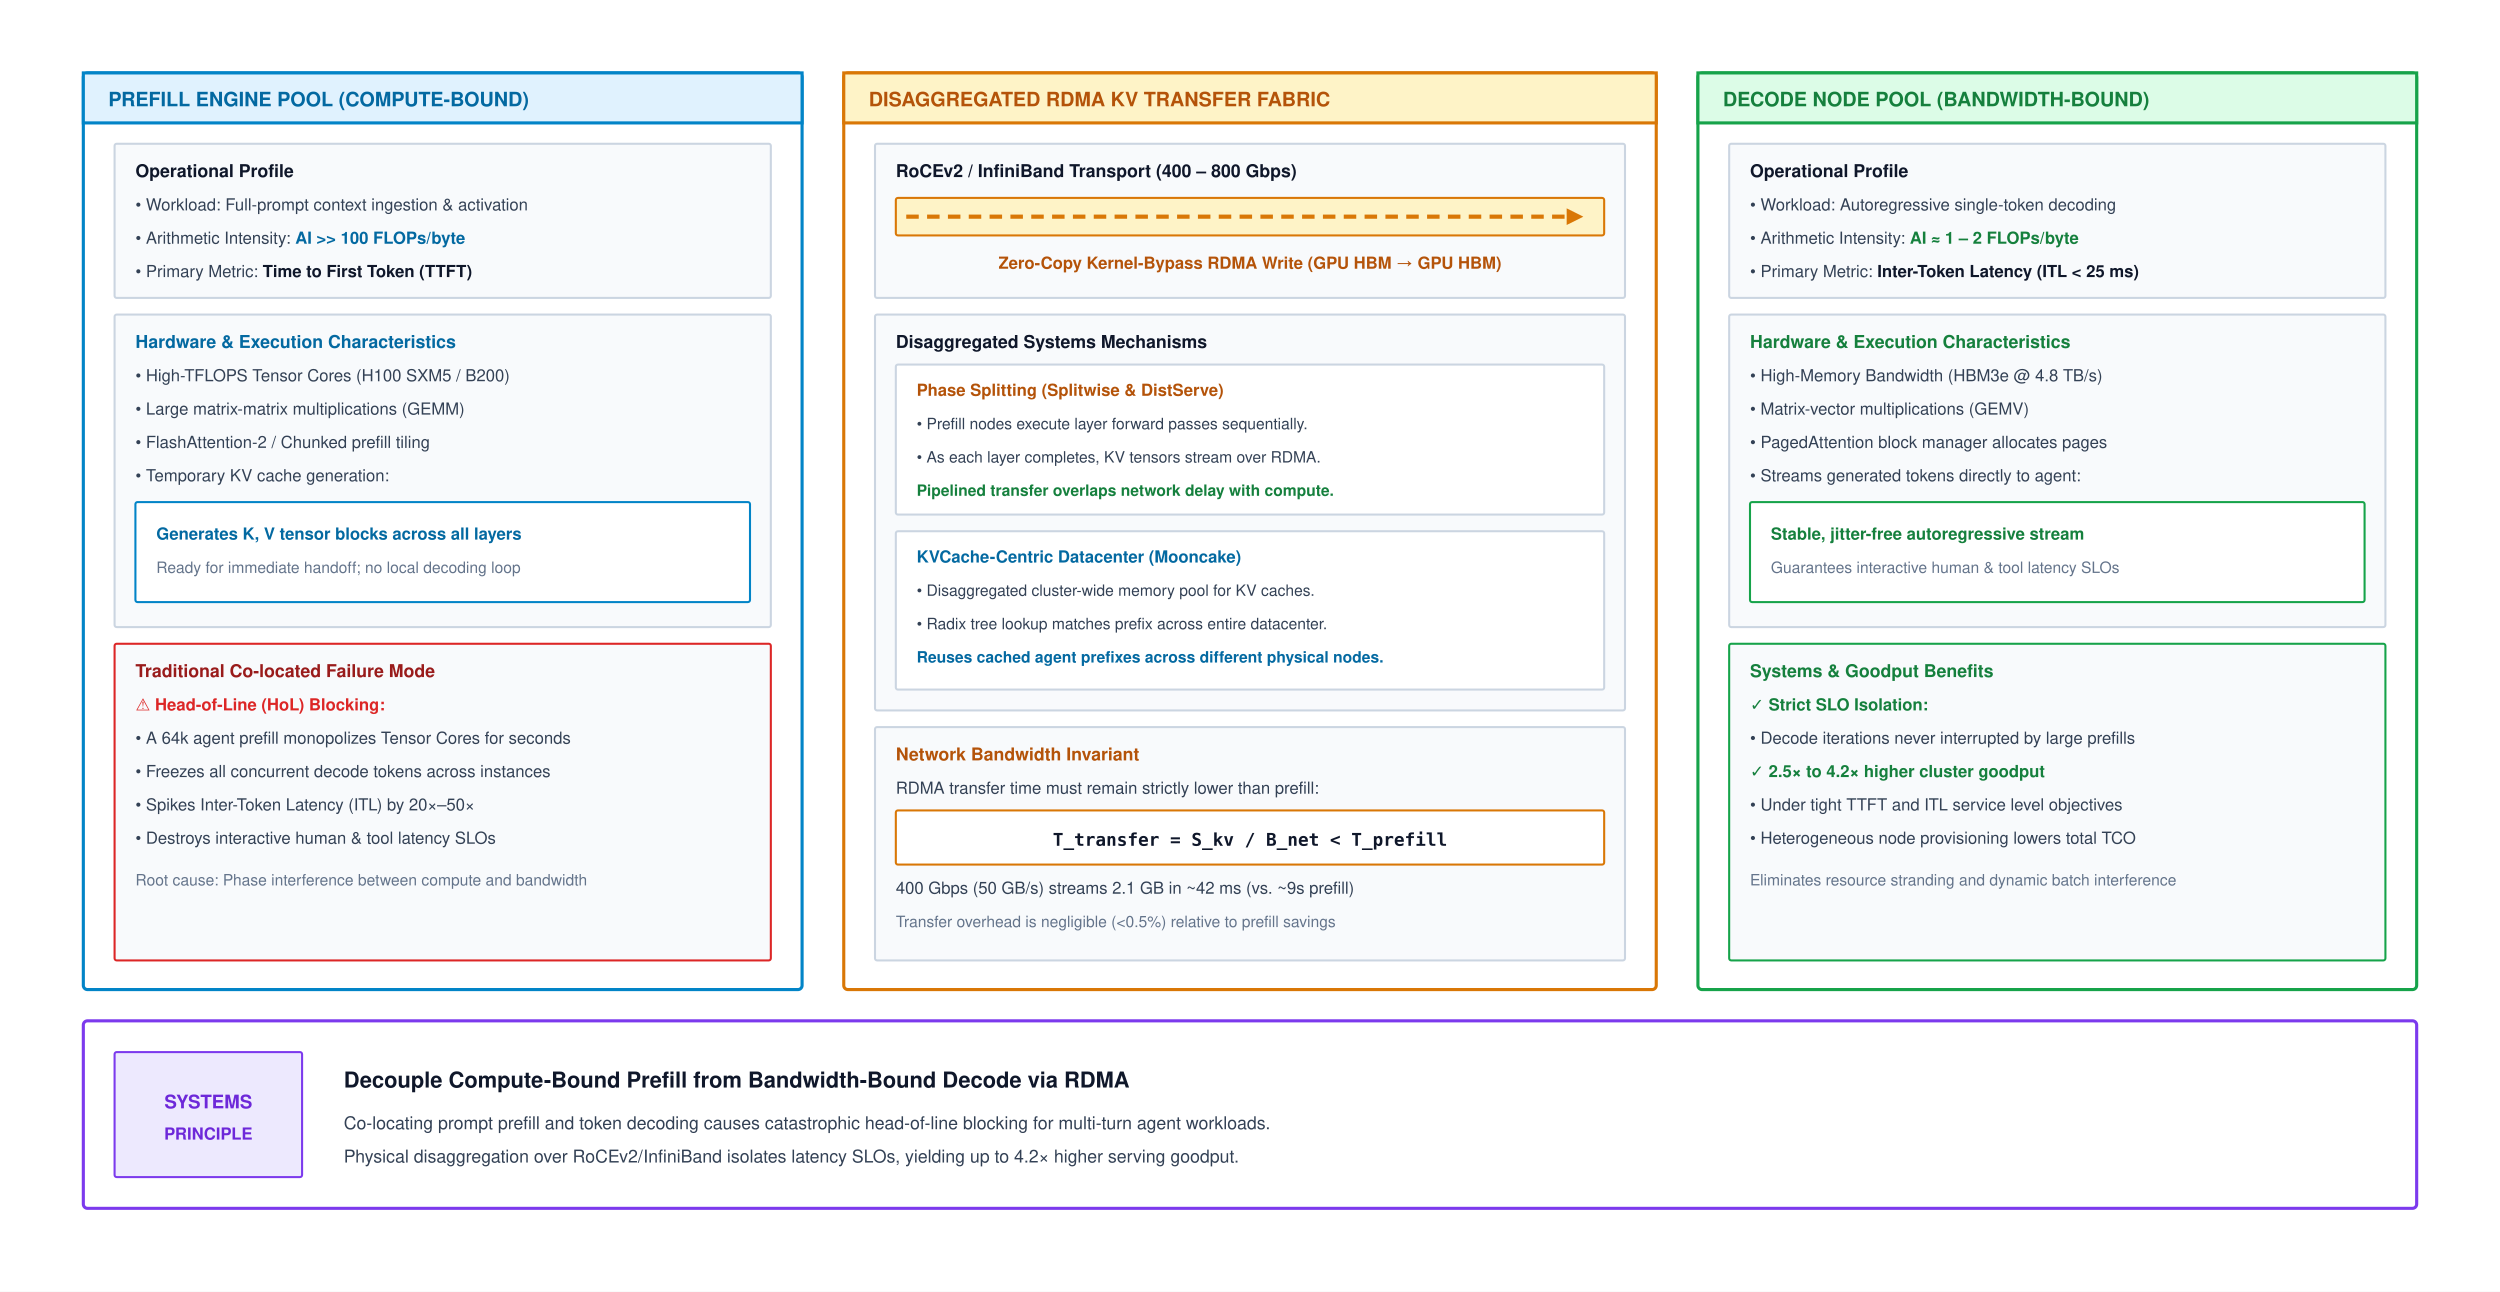
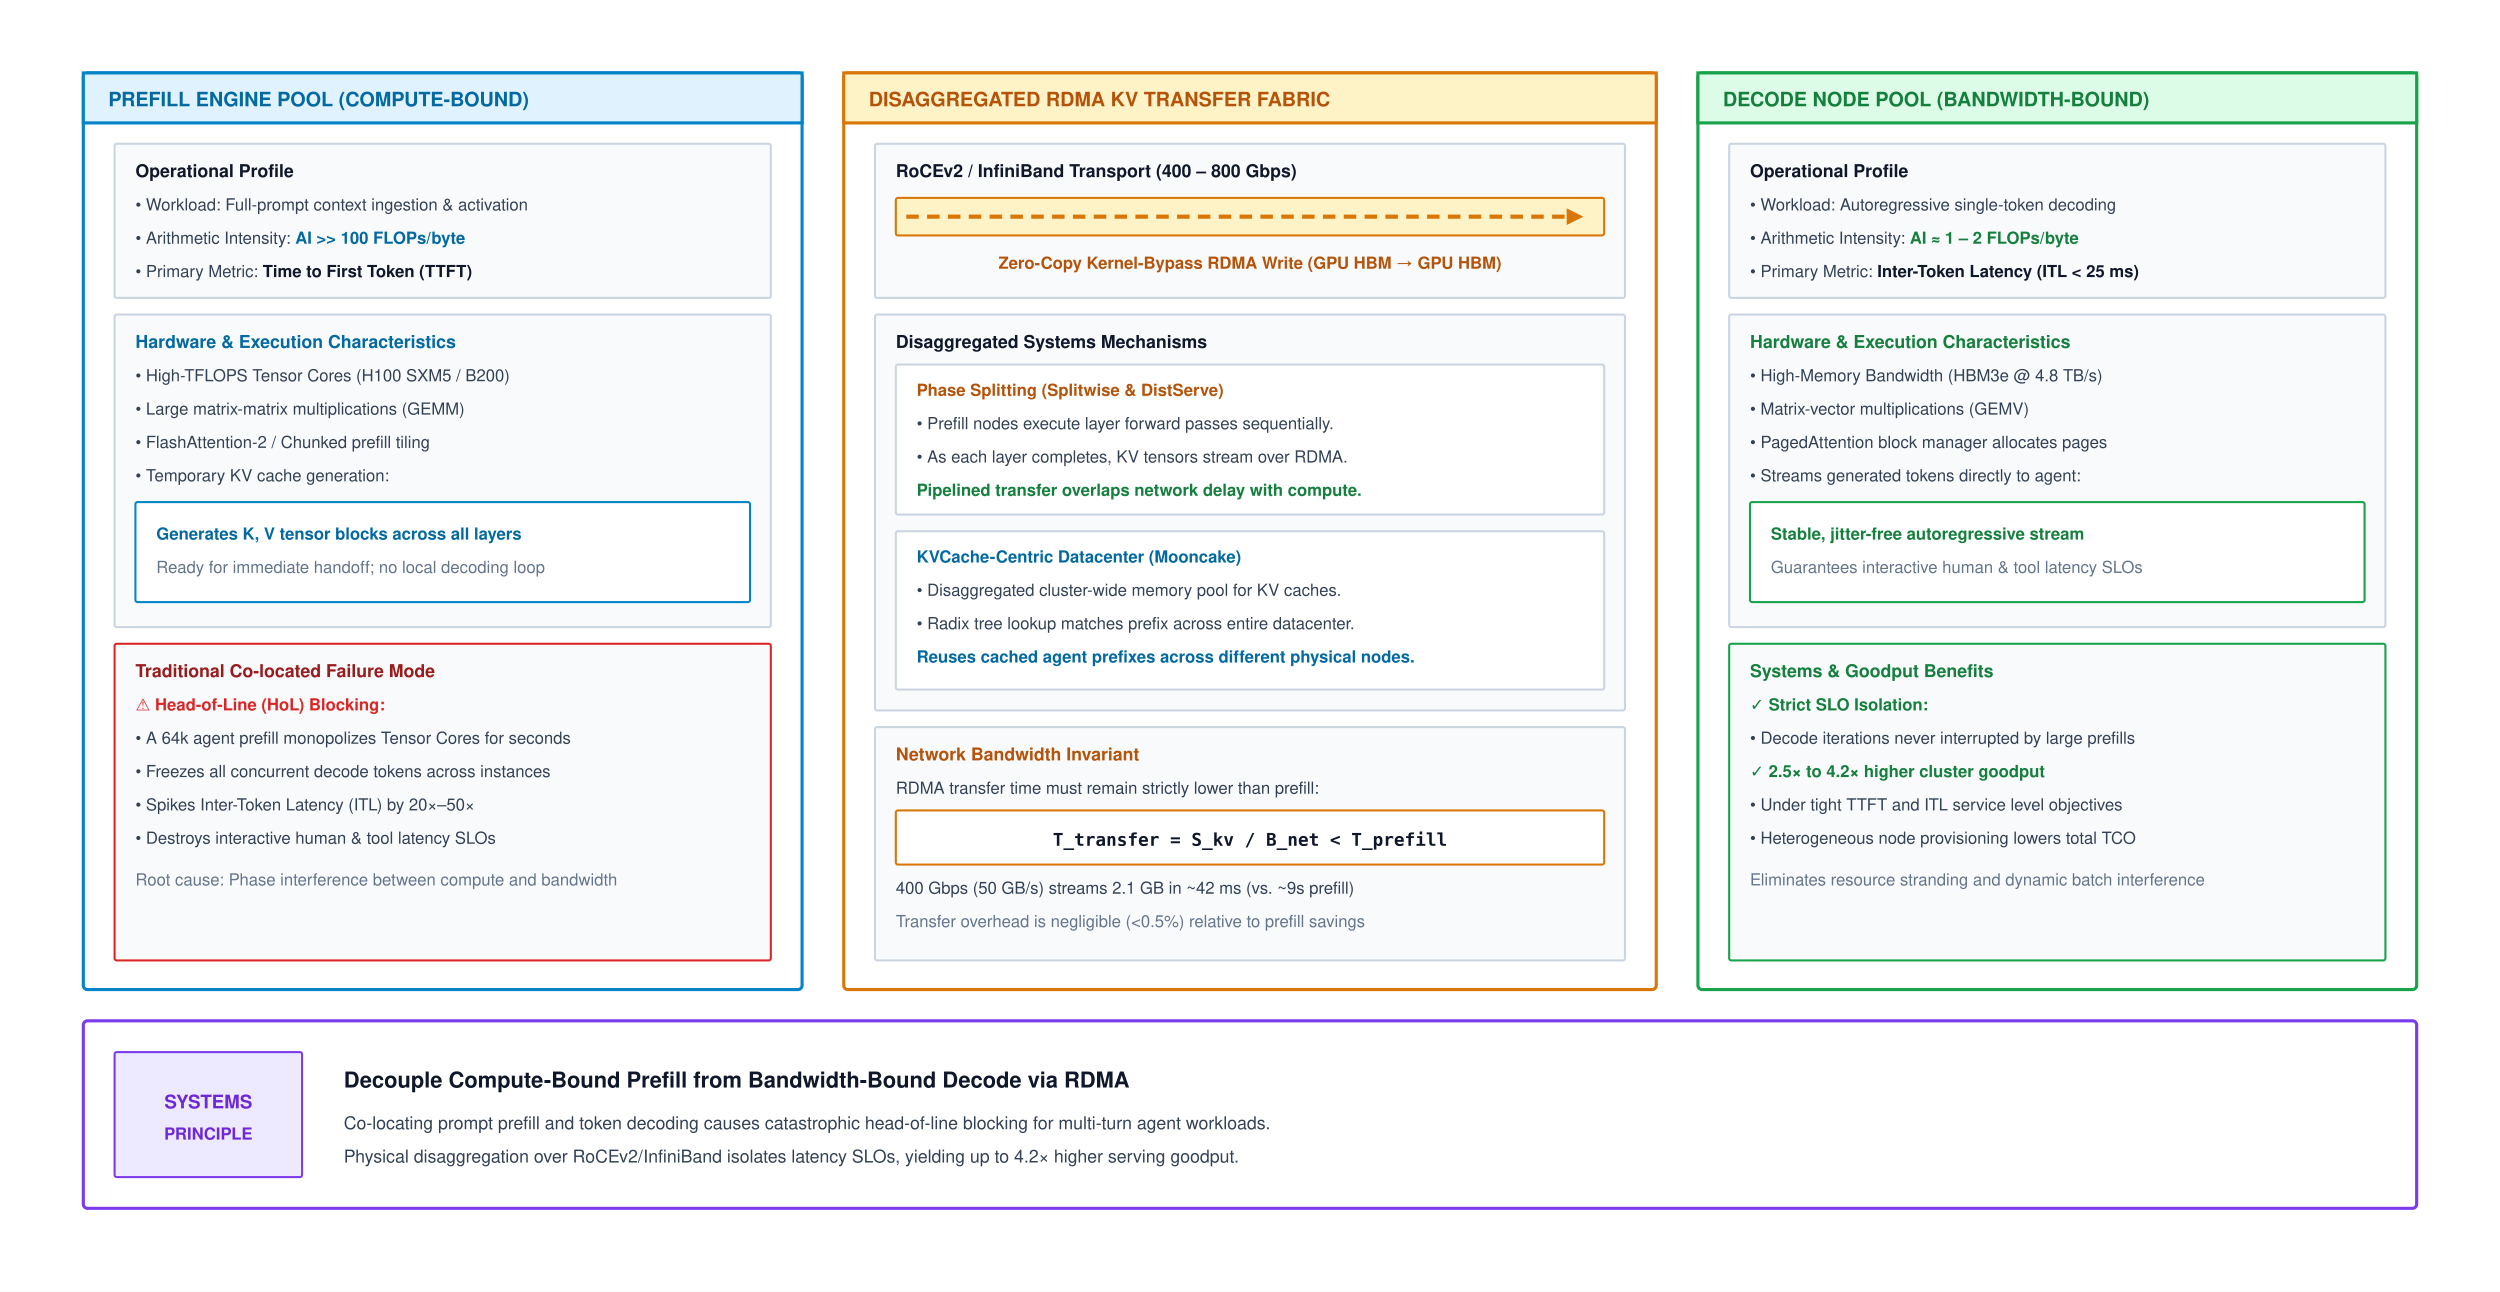
<svg xmlns="http://www.w3.org/2000/svg" viewBox="0 0 1200 620" width="100%" height="100%" font-family="Helvetica Neue, Helvetica, Arial, sans-serif">
  <defs>
    <marker id="arr-blue" markerWidth="8" markerHeight="6" refX="7" refY="3" orient="auto">
      <path d="M0,0 L8,3 L0,6 Z" fill="#0284c7" />
    </marker>
    <marker id="arr-green" markerWidth="8" markerHeight="6" refX="7" refY="3" orient="auto">
      <path d="M0,0 L8,3 L0,6 Z" fill="#16a34a" />
    </marker>
    <marker id="arr-orange" markerWidth="8" markerHeight="6" refX="7" refY="3" orient="auto">
      <path d="M0,0 L8,3 L0,6 Z" fill="#d97706" />
    </marker>
    <marker id="arr-purple" markerWidth="8" markerHeight="6" refX="7" refY="3" orient="auto">
      <path d="M0,0 L8,3 L0,6 Z" fill="#7c3aed" />
    </marker>
    <marker id="arr-red" markerWidth="8" markerHeight="6" refX="7" refY="3" orient="auto">
      <path d="M0,0 L8,3 L0,6 Z" fill="#dc2626" />
    </marker>
    <marker id="arr-gray" markerWidth="8" markerHeight="6" refX="7" refY="3" orient="auto">
      <path d="M0,0 L8,3 L0,6 Z" fill="#64748b" />
    </marker>
  </defs>
  <rect width="1200" height="620" fill="#ffffff" />
  <g transform="translate(0, -40)">
    <g transform="translate(40, 75)">
      <rect x="0" y="0" width="345" height="440" rx="2" fill="#ffffff" stroke="#0284c7" stroke-width="1.5" />
      <rect x="0" y="0" width="345" height="24" fill="#e0f2fe" stroke="#0284c7" stroke-width="1.5" />
      <text x="12" y="16" font-size="9.5" font-weight="700" fill="#0369a1">PREFILL ENGINE POOL (COMPUTE-BOUND)</text>
      <g transform="translate(15, 34)">
        <rect x="0" y="0" width="315" height="74" rx="1" fill="#f8fafc" stroke="#cbd5e1" stroke-width="1" />
        <text x="10" y="16" font-size="8.5" font-weight="700" fill="#0f172a">Operational Profile</text>
        <text x="10" y="32" font-size="8" fill="#334155">• Workload: Full-prompt context ingestion &amp; activation</text>
        <text x="10" y="48" font-size="8" fill="#334155">• Arithmetic Intensity: <tspan font-weight="700" fill="#0369a1">AI &gt;&gt; 100 FLOPs/byte</tspan>
        </text>
        <text x="10" y="64" font-size="8" fill="#334155">• Primary Metric: <tspan font-weight="700" fill="#0f172a">Time to First Token (TTFT)</tspan>
        </text>
      </g>
      <g transform="translate(15, 116)">
        <rect x="0" y="0" width="315" height="150" rx="1" fill="#f8fafc" stroke="#cbd5e1" stroke-width="1" />
        <text x="10" y="16" font-size="8.5" font-weight="700" fill="#0369a1">Hardware &amp; Execution Characteristics</text>
        <text x="10" y="32" font-size="8" fill="#334155">• High-TFLOPS Tensor Cores (H100 SXM5 / B200)</text>
        <text x="10" y="48" font-size="8" fill="#334155">• Large matrix-matrix multiplications (GEMM)</text>
        <text x="10" y="64" font-size="8" fill="#334155">• FlashAttention-2 / Chunked prefill tiling</text>
        <text x="10" y="80" font-size="8" fill="#334155">• Temporary KV cache generation:</text>
        <rect x="10" y="90" width="295" height="48" rx="1" fill="#ffffff" stroke="#0284c7" stroke-width="1" />
        <text x="20" y="108" font-size="8" font-weight="700" fill="#0369a1">Generates K, V tensor blocks across all layers</text>
-         <text x="20" y="124" font-size="7.5" fill="#64748b">Ready for immediate handoff; no local decoding loop</text>
+         <text x="20" y="124" font-size="8.0" fill="#64748b">Ready for immediate handoff; no local decoding loop</text>
      </g>
      <g transform="translate(15, 274)">
        <rect x="0" y="0" width="315" height="152" rx="1" fill="#f8fafc" stroke="#dc2626" stroke-width="1" />
        <text x="10" y="16" font-size="8.5" font-weight="700" fill="#991b1b">Traditional Co-located Failure Mode</text>
        <text x="10" y="32" font-size="8" font-weight="700" fill="#dc2626">⚠ Head-of-Line (HoL) Blocking:</text>
        <text x="10" y="48" font-size="8" fill="#334155">• A 64k agent prefill monopolizes Tensor Cores for seconds</text>
        <text x="10" y="64" font-size="8" fill="#334155">• Freezes all concurrent decode tokens across instances</text>
        <text x="10" y="80" font-size="8" fill="#334155">• Spikes Inter-Token Latency (ITL) by 20×–50×</text>
        <text x="10" y="96" font-size="8" fill="#334155">• Destroys interactive human &amp; tool latency SLOs</text>
-         <text x="10" y="116" font-size="7.5" fill="#64748b">Root cause: Phase interference between compute and bandwidth</text>
+         <text x="10" y="116" font-size="8.0" fill="#64748b">Root cause: Phase interference between compute and bandwidth</text>
      </g>
    </g>
    <g transform="translate(405, 75)">
      <rect x="0" y="0" width="390" height="440" rx="2" fill="#ffffff" stroke="#d97706" stroke-width="1.5" />
      <rect x="0" y="0" width="390" height="24" fill="#fef3c7" stroke="#d97706" stroke-width="1.5" />
      <text x="12" y="16" font-size="9.5" font-weight="700" fill="#b45309">DISAGGREGATED RDMA KV TRANSFER FABRIC</text>
      <g transform="translate(15, 34)">
        <rect x="0" y="0" width="360" height="74" rx="1" fill="#f8fafc" stroke="#cbd5e1" stroke-width="1" />
        <text x="10" y="16" font-size="8.5" font-weight="700" fill="#0f172a">RoCEv2 / InfiniBand Transport (400 – 800 Gbps)</text>
        <rect x="10" y="26" width="340" height="18" rx="1" fill="#fef3c7" stroke="#d97706" stroke-width="1" />
        <line x1="15" y1="35" x2="335" y2="35" stroke="#d97706" stroke-width="2" stroke-dasharray="6,4" />
        <polygon points="340,35 332,31 332,39" fill="#d97706" />
        <text x="180" y="60" text-anchor="middle" font-size="8" font-weight="700" fill="#b45309">Zero-Copy Kernel-Bypass RDMA Write (GPU HBM → GPU HBM)</text>
      </g>
      <g transform="translate(15, 116)">
        <rect x="0" y="0" width="360" height="190" rx="1" fill="#f8fafc" stroke="#cbd5e1" stroke-width="1" />
        <text x="10" y="16" font-size="8.5" font-weight="700" fill="#0f172a">Disaggregated Systems Mechanisms</text>
        <g transform="translate(10, 24)">
          <rect x="0" y="0" width="340" height="72" rx="1" fill="#ffffff" stroke="#cbd5e1" stroke-width="1" />
          <text x="10" y="15" font-size="8" font-weight="700" fill="#b45309">Phase Splitting (Splitwise &amp; DistServe)</text>
-           <text x="10" y="31" font-size="7.5" fill="#334155">• Prefill nodes execute layer forward passes sequentially.</text>
-           <text x="10" y="47" font-size="7.5" fill="#334155">• As each layer completes, KV tensors stream over RDMA.</text>
-           <text x="10" y="63" font-size="7.5" font-weight="700" fill="#15803d">Pipelined transfer overlaps network delay with compute.</text>
+           <text x="10" y="31" font-size="8.0" fill="#334155">• Prefill nodes execute layer forward passes sequentially.</text>
+           <text x="10" y="47" font-size="8.0" fill="#334155">• As each layer completes, KV tensors stream over RDMA.</text>
+           <text x="10" y="63" font-size="8.0" font-weight="700" fill="#15803d">Pipelined transfer overlaps network delay with compute.</text>
        </g>
        <g transform="translate(10, 104)">
          <rect x="0" y="0" width="340" height="76" rx="1" fill="#ffffff" stroke="#cbd5e1" stroke-width="1" />
          <text x="10" y="15" font-size="8" font-weight="700" fill="#0369a1">KVCache-Centric Datacenter (Mooncake)</text>
-           <text x="10" y="31" font-size="7.5" fill="#334155">• Disaggregated cluster-wide memory pool for KV caches.</text>
-           <text x="10" y="47" font-size="7.5" fill="#334155">• Radix tree lookup matches prefix across entire datacenter.</text>
-           <text x="10" y="63" font-size="7.5" font-weight="700" fill="#0369a1">Reuses cached agent prefixes across different physical nodes.</text>
+           <text x="10" y="31" font-size="8.0" fill="#334155">• Disaggregated cluster-wide memory pool for KV caches.</text>
+           <text x="10" y="47" font-size="8.0" fill="#334155">• Radix tree lookup matches prefix across entire datacenter.</text>
+           <text x="10" y="63" font-size="8.0" font-weight="700" fill="#0369a1">Reuses cached agent prefixes across different physical nodes.</text>
        </g>
      </g>
      <g transform="translate(15, 314)">
        <rect x="0" y="0" width="360" height="112" rx="1" fill="#f8fafc" stroke="#cbd5e1" stroke-width="1" />
        <text x="10" y="16" font-size="8.5" font-weight="700" fill="#b45309">Network Bandwidth Invariant</text>
        <text x="10" y="32" font-size="8" fill="#334155">RDMA transfer time must remain strictly lower than prefill:</text>
        <rect x="10" y="40" width="340" height="26" rx="1" fill="#ffffff" stroke="#d97706" stroke-width="1" />
        <text x="180" y="57" font-family="monospace" font-size="8.5" font-weight="700" fill="#0f172a" text-anchor="middle">T_transfer = S_kv / B_net  &lt;  T_prefill</text>
        <text x="10" y="80" font-size="8" fill="#334155">400 Gbps (50 GB/s) streams 2.1 GB in ~42 ms (vs. ~9s prefill)</text>
-         <text x="10" y="96" font-size="7.5" fill="#64748b">Transfer overhead is negligible (&lt;0.5%) relative to prefill savings</text>
+         <text x="10" y="96" font-size="8.0" fill="#64748b">Transfer overhead is negligible (&lt;0.5%) relative to prefill savings</text>
      </g>
    </g>
    <g transform="translate(815, 75)">
      <rect x="0" y="0" width="345" height="440" rx="2" fill="#ffffff" stroke="#16a34a" stroke-width="1.5" />
      <rect x="0" y="0" width="345" height="24" fill="#dcfce7" stroke="#16a34a" stroke-width="1.5" />
      <text x="12" y="16" font-size="9.5" font-weight="700" fill="#15803d">DECODE NODE POOL (BANDWIDTH-BOUND)</text>
      <g transform="translate(15, 34)">
        <rect x="0" y="0" width="315" height="74" rx="1" fill="#f8fafc" stroke="#cbd5e1" stroke-width="1" />
        <text x="10" y="16" font-size="8.5" font-weight="700" fill="#0f172a">Operational Profile</text>
        <text x="10" y="32" font-size="8" fill="#334155">• Workload: Autoregressive single-token decoding</text>
        <text x="10" y="48" font-size="8" fill="#334155">• Arithmetic Intensity: <tspan font-weight="700" fill="#15803d">AI ≈ 1 – 2 FLOPs/byte</tspan>
        </text>
        <text x="10" y="64" font-size="8" fill="#334155">• Primary Metric: <tspan font-weight="700" fill="#0f172a">Inter-Token Latency (ITL &lt; 25 ms)</tspan>
        </text>
      </g>
      <g transform="translate(15, 116)">
        <rect x="0" y="0" width="315" height="150" rx="1" fill="#f8fafc" stroke="#cbd5e1" stroke-width="1" />
        <text x="10" y="16" font-size="8.5" font-weight="700" fill="#15803d">Hardware &amp; Execution Characteristics</text>
        <text x="10" y="32" font-size="8" fill="#334155">• High-Memory Bandwidth (HBM3e @ 4.8 TB/s)</text>
        <text x="10" y="48" font-size="8" fill="#334155">• Matrix-vector multiplications (GEMV)</text>
        <text x="10" y="64" font-size="8" fill="#334155">• PagedAttention block manager allocates pages</text>
        <text x="10" y="80" font-size="8" fill="#334155">• Streams generated tokens directly to agent:</text>
        <rect x="10" y="90" width="295" height="48" rx="1" fill="#ffffff" stroke="#16a34a" stroke-width="1" />
        <text x="20" y="108" font-size="8" font-weight="700" fill="#15803d">Stable, jitter-free autoregressive stream</text>
-         <text x="20" y="124" font-size="7.5" fill="#64748b">Guarantees interactive human &amp; tool latency SLOs</text>
+         <text x="20" y="124" font-size="8.0" fill="#64748b">Guarantees interactive human &amp; tool latency SLOs</text>
      </g>
      <g transform="translate(15, 274)">
        <rect x="0" y="0" width="315" height="152" rx="1" fill="#f8fafc" stroke="#16a34a" stroke-width="1" />
        <text x="10" y="16" font-size="8.5" font-weight="700" fill="#15803d">Systems &amp; Goodput Benefits</text>
        <text x="10" y="32" font-size="8" font-weight="700" fill="#15803d">✓ Strict SLO Isolation:</text>
        <text x="10" y="48" font-size="8" fill="#334155">• Decode iterations never interrupted by large prefills</text>
        <text x="10" y="64" font-size="8" font-weight="700" fill="#15803d">✓ 2.5× to 4.2× higher cluster goodput</text>
        <text x="10" y="80" font-size="8" fill="#334155">• Under tight TTFT and ITL service level objectives</text>
        <text x="10" y="96" font-size="8" fill="#334155">• Heterogeneous node provisioning lowers total TCO</text>
-         <text x="10" y="116" font-size="7.5" fill="#64748b">Eliminates resource stranding and dynamic batch interference</text>
+         <text x="10" y="116" font-size="8.0" fill="#64748b">Eliminates resource stranding and dynamic batch interference</text>
      </g>
    </g>
    <g transform="translate(40, 530)">
      <rect x="0" y="0" width="1120" height="90" rx="2" fill="#ffffff" stroke="#7c3aed" stroke-width="1.5" />
      <g transform="translate(15, 15)">
        <rect x="0" y="0" width="90" height="60" rx="1" fill="#ede9fe" stroke="#7c3aed" stroke-width="1" />
        <text x="45" y="27" font-size="9" font-weight="700" fill="#6d28d9" text-anchor="middle">SYSTEMS</text>
        <text x="45" y="42" font-size="8" font-weight="700" fill="#6d28d9" text-anchor="middle">PRINCIPLE</text>
      </g>
      <text x="125" y="32" font-size="10.5" font-weight="700" fill="#0f172a">Decouple Compute-Bound Prefill from Bandwidth-Bound Decode via RDMA</text>
      <text x="125" y="52" font-size="8.5" fill="#334155">Co-locating prompt prefill and token decoding causes catastrophic head-of-line blocking for multi-turn agent workloads.</text>
      <text x="125" y="68" font-size="8.5" fill="#334155">Physical disaggregation over RoCEv2/InfiniBand isolates latency SLOs, yielding up to 4.2× higher serving goodput.</text>
    </g>
  </g>
</svg>
